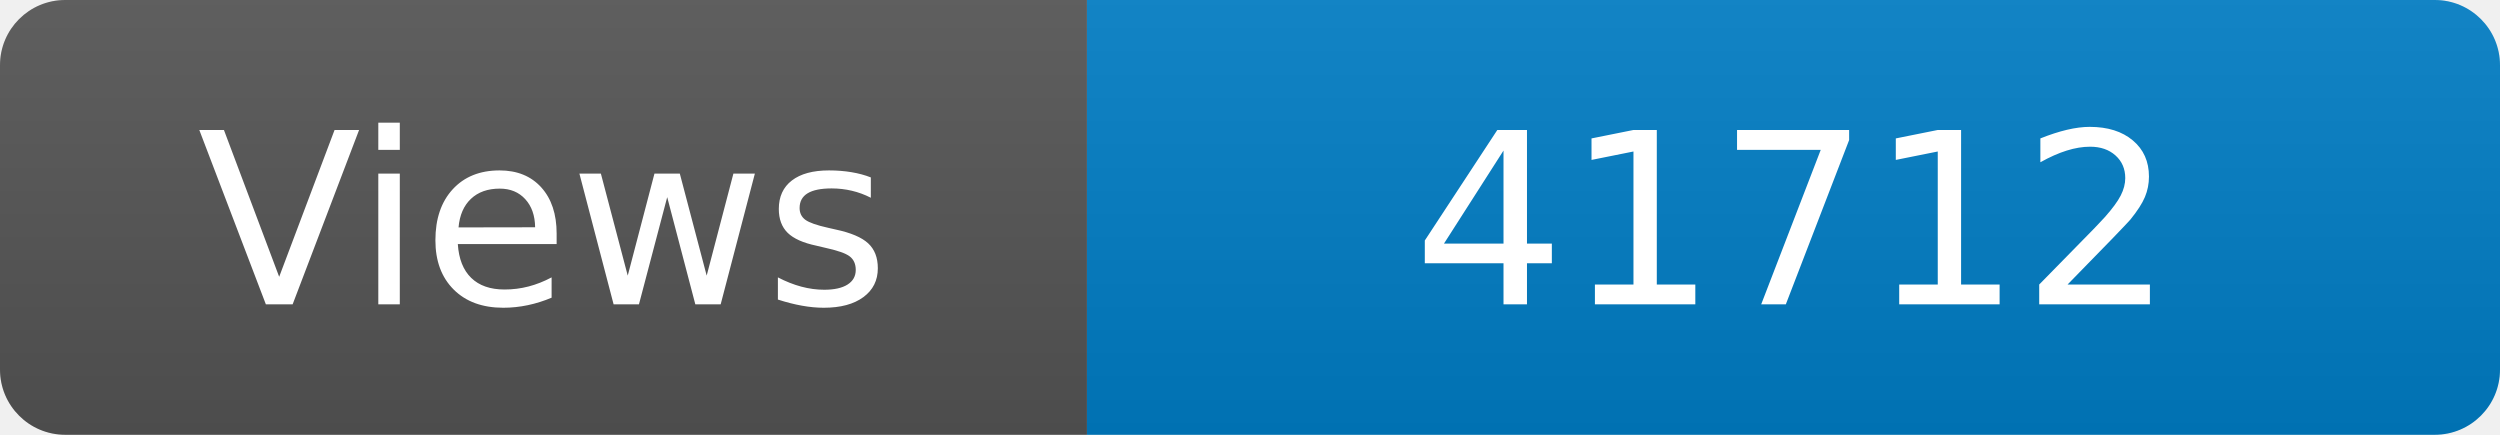
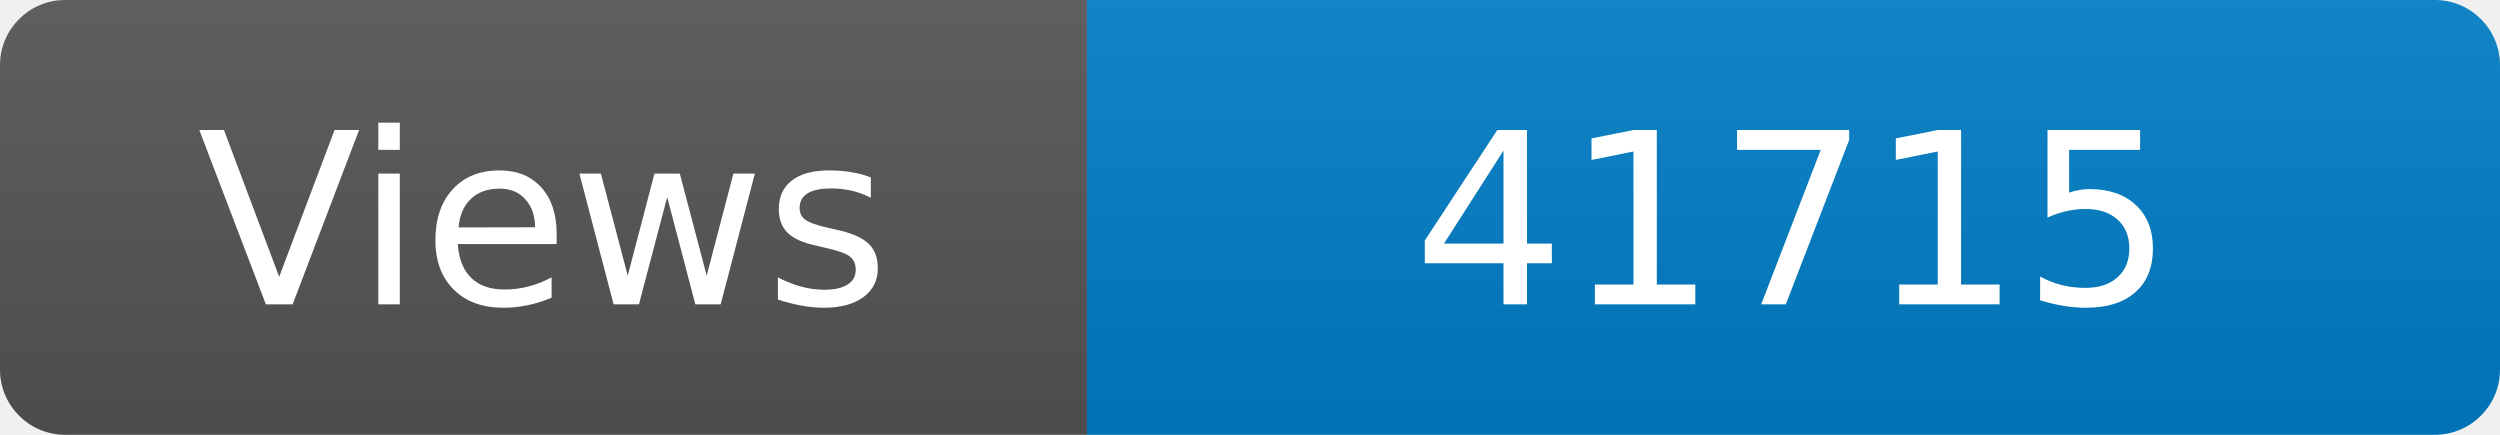
<svg xmlns="http://www.w3.org/2000/svg" width="115" height="20" role="img" aria-label="Maintained?: yes">
  <linearGradient id="s" x2="0" y2="100%">
    <stop offset="0" stop-color="#bbb" stop-opacity=".1" />
    <stop offset="1" stop-opacity=".1" />
  </linearGradient>
  <clipPath id="r">
    <rect width="115" height="20" rx="3" fill="#fff" />
  </clipPath>
  <g clip-path="url(#r)">
    <rect width="50" height="20" fill="#555" />
    <rect x="50" width="160" height="20" fill="#007ec6" />
    <rect width="115" height="20" fill="url(#s)" />
  </g>
  <g fill="#fff" text-anchor="middle" font-family="Verdana,Geneva,DejaVu Sans,sans-serif" font-size="110">
    <text x="250" y="140" transform="scale(.1)" fill="#fff">Views</text>
-     <text x="825" y="140" transform="scale(.1)" fill="#fff">41712</text>
+     <text x="825" y="140" transform="scale(.1)" fill="#fff">41715</text>
  </g>
</svg>
